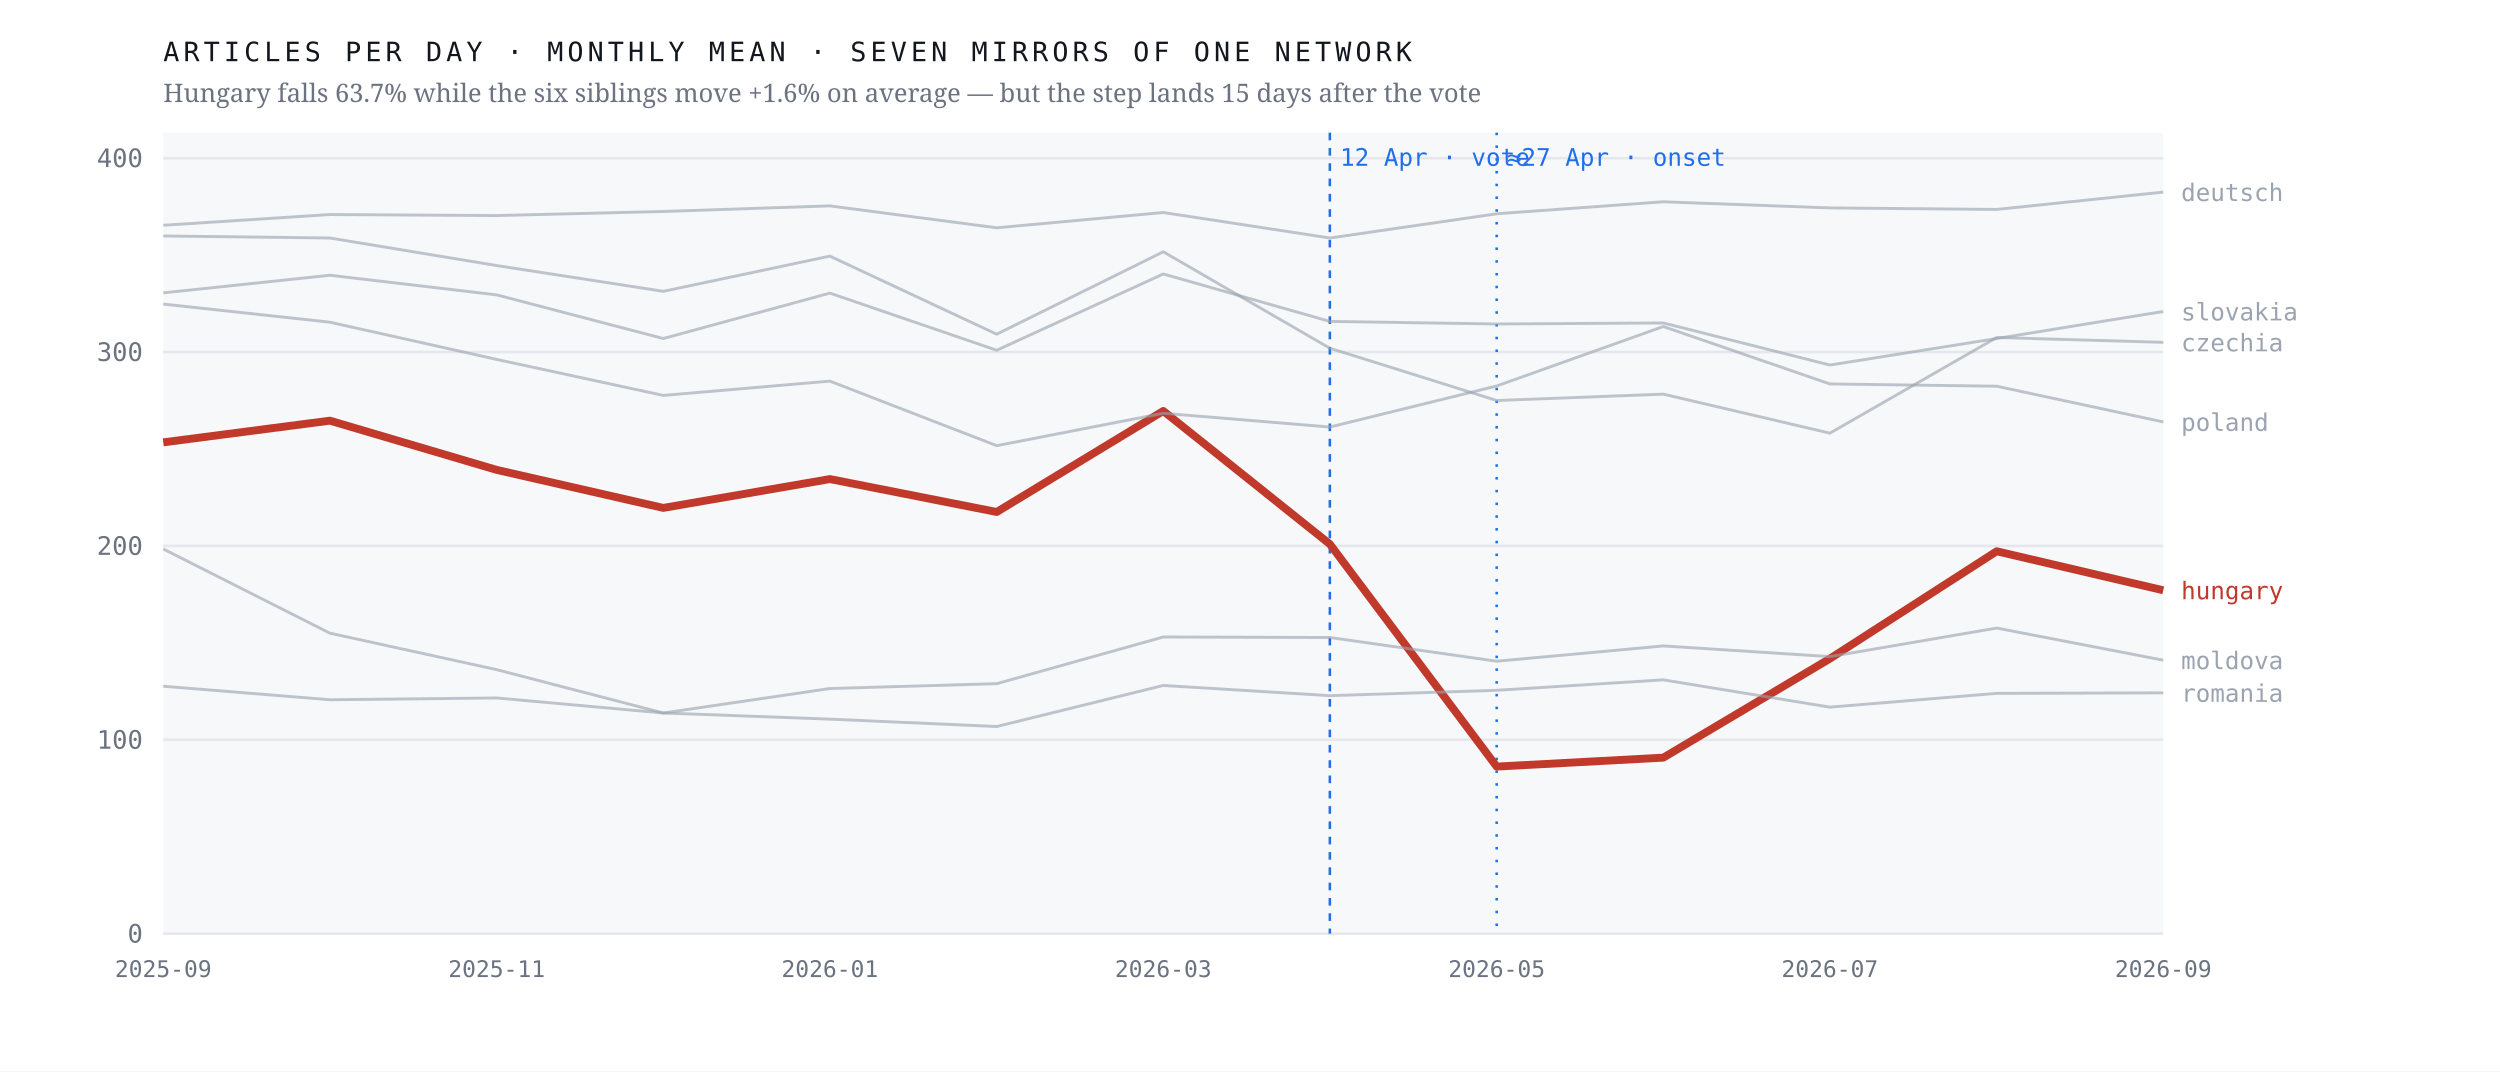
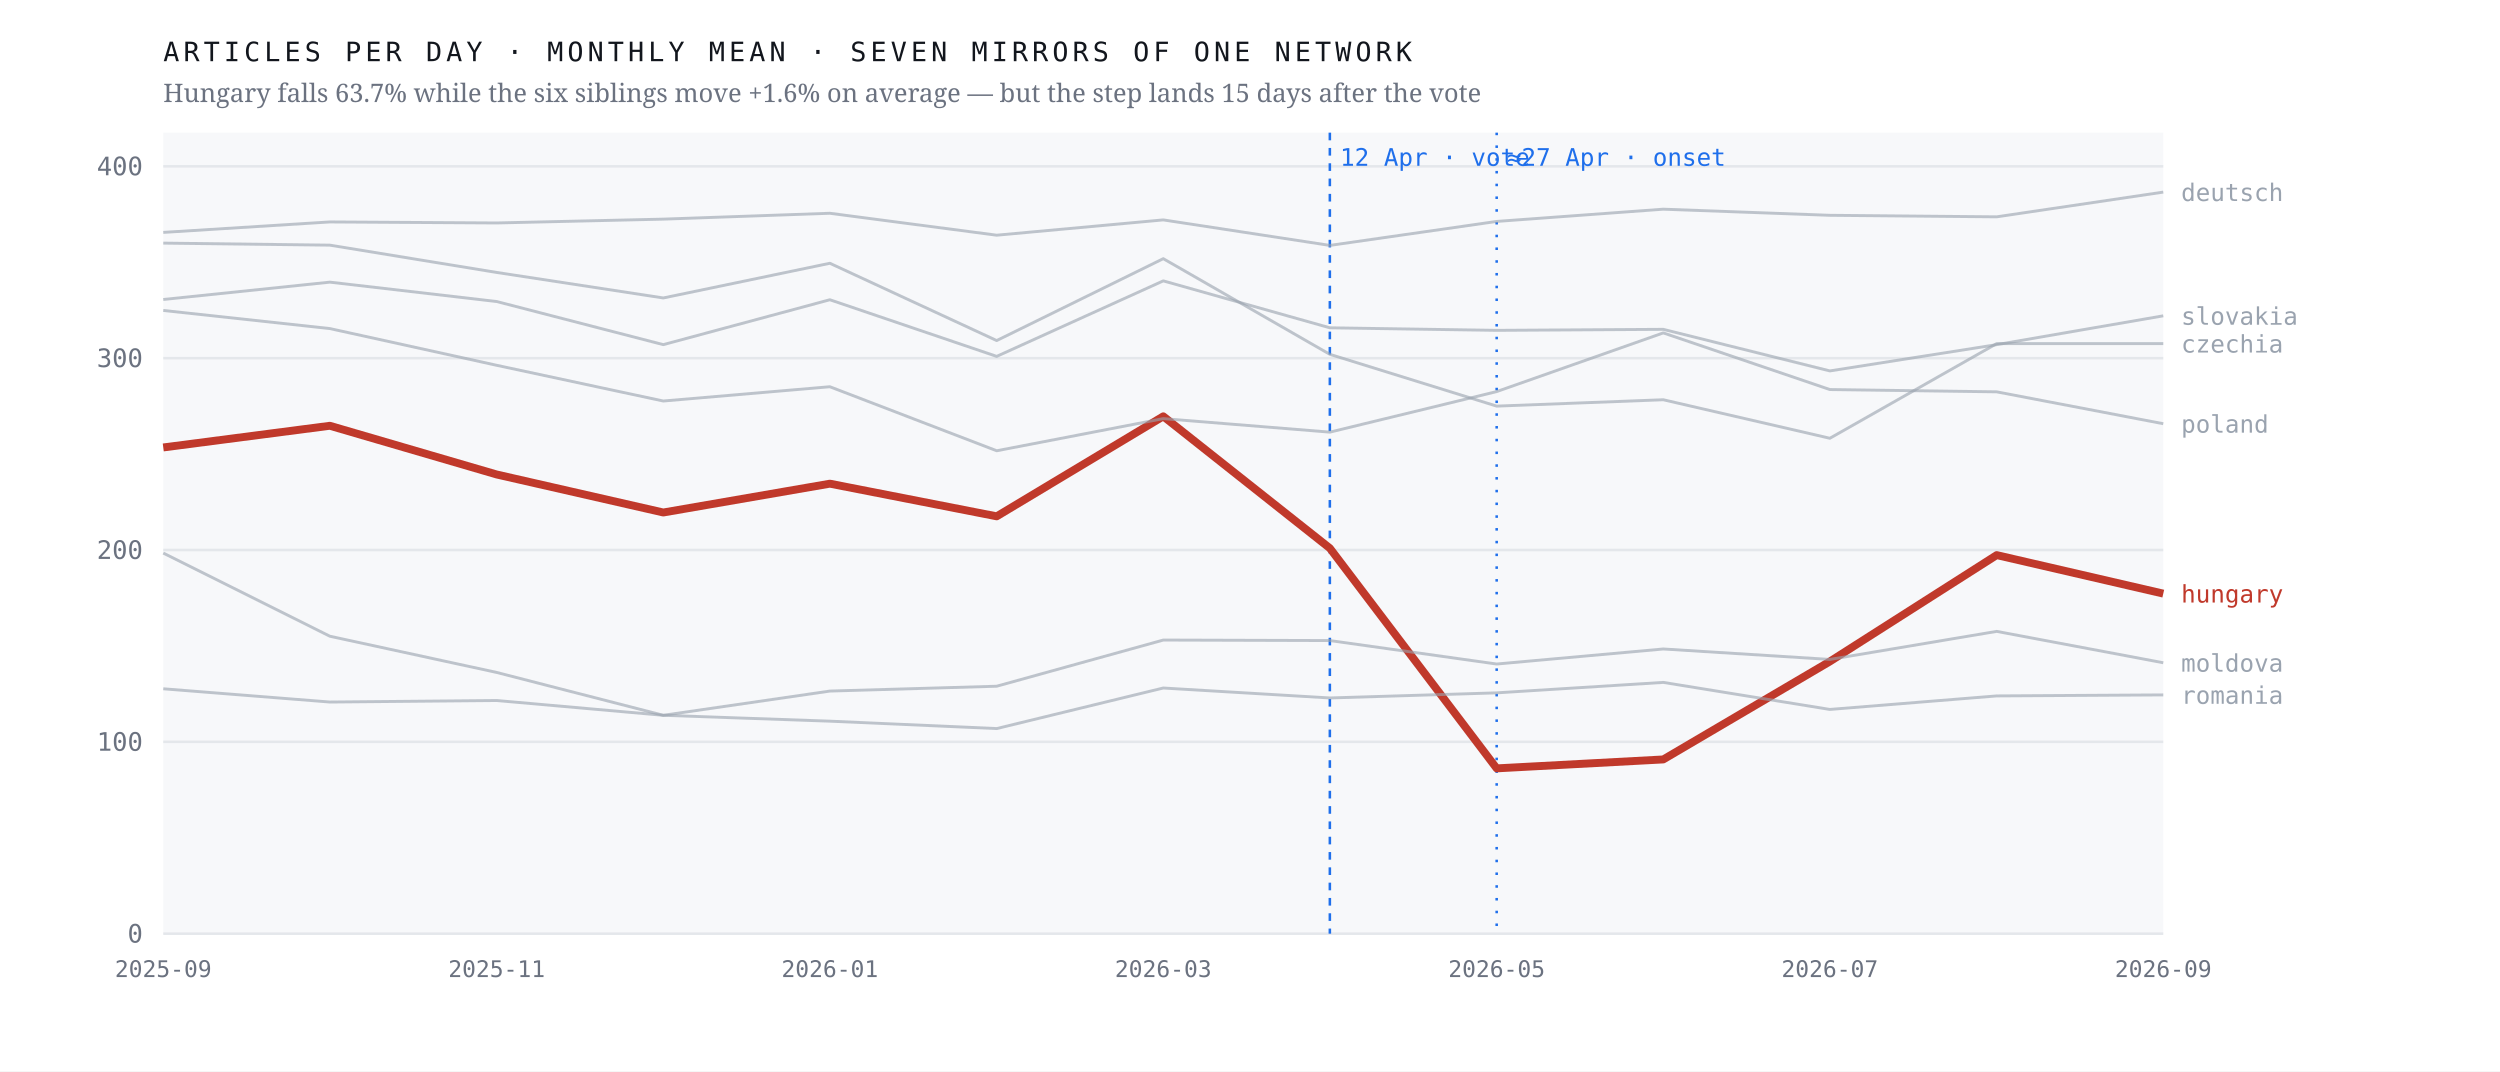
<svg xmlns="http://www.w3.org/2000/svg" viewBox="0 0 980 420" width="980" height="420" role="img" aria-label="Monthly output of seven mirrors of one network; the Hungarian line falls 63.7% after April 2026 while the six others hold roughly flat">
  <rect width="980" height="420" fill="#ffffff" />
  <rect x="64" y="52" width="784" height="314" fill="#f7f8fa" />
  <line x1="64" y1="366.0" x2="848" y2="366.0" stroke="#e4e7eb" stroke-width="1" />
  <text x="56.0" y="369.5" font-family="ui-monospace,'IBM Plex Mono',Menlo,monospace" font-size="10" font-weight="400" letter-spacing="0" fill="#6b7280" text-anchor="end">0</text>
-   <line x1="64" y1="290.0" x2="848" y2="290.0" stroke="#e4e7eb" stroke-width="1" />
-   <text x="56.0" y="293.5" font-family="ui-monospace,'IBM Plex Mono',Menlo,monospace" font-size="10" font-weight="400" letter-spacing="0" fill="#6b7280" text-anchor="end">100</text>
-   <line x1="64" y1="214.0" x2="848" y2="214.0" stroke="#e4e7eb" stroke-width="1" />
-   <text x="56.0" y="217.5" font-family="ui-monospace,'IBM Plex Mono',Menlo,monospace" font-size="10" font-weight="400" letter-spacing="0" fill="#6b7280" text-anchor="end">200</text>
-   <line x1="64" y1="138.0" x2="848" y2="138.0" stroke="#e4e7eb" stroke-width="1" />
-   <text x="56.0" y="141.5" font-family="ui-monospace,'IBM Plex Mono',Menlo,monospace" font-size="10" font-weight="400" letter-spacing="0" fill="#6b7280" text-anchor="end">300</text>
-   <line x1="64" y1="62.0" x2="848" y2="62.0" stroke="#e4e7eb" stroke-width="1" />
-   <text x="56.0" y="65.5" font-family="ui-monospace,'IBM Plex Mono',Menlo,monospace" font-size="10" font-weight="400" letter-spacing="0" fill="#6b7280" text-anchor="end">400</text>
+   <line x1="64" y1="290.8" x2="848" y2="290.8" stroke="#e4e7eb" stroke-width="1" />
+   <text x="56.0" y="294.3" font-family="ui-monospace,'IBM Plex Mono',Menlo,monospace" font-size="10" font-weight="400" letter-spacing="0" fill="#6b7280" text-anchor="end">100</text>
+   <line x1="64" y1="215.6" x2="848" y2="215.6" stroke="#e4e7eb" stroke-width="1" />
+   <text x="56.0" y="219.1" font-family="ui-monospace,'IBM Plex Mono',Menlo,monospace" font-size="10" font-weight="400" letter-spacing="0" fill="#6b7280" text-anchor="end">200</text>
+   <line x1="64" y1="140.4" x2="848" y2="140.4" stroke="#e4e7eb" stroke-width="1" />
+   <text x="56.0" y="143.9" font-family="ui-monospace,'IBM Plex Mono',Menlo,monospace" font-size="10" font-weight="400" letter-spacing="0" fill="#6b7280" text-anchor="end">300</text>
+   <line x1="64" y1="65.2" x2="848" y2="65.2" stroke="#e4e7eb" stroke-width="1" />
+   <text x="56.0" y="68.7" font-family="ui-monospace,'IBM Plex Mono',Menlo,monospace" font-size="10" font-weight="400" letter-spacing="0" fill="#6b7280" text-anchor="end">400</text>
  <line x1="521.3" y1="52" x2="521.3" y2="366" stroke="#1f6feb" stroke-width="1" stroke-dasharray="3 3" />
  <text x="525.3" y="65.0" font-family="ui-monospace,'IBM Plex Mono',Menlo,monospace" font-size="9.5" font-weight="400" letter-spacing="0" fill="#1f6feb" text-anchor="start">12 Apr · vote</text>
  <line x1="586.7" y1="52" x2="586.7" y2="366" stroke="#1f6feb" stroke-width="1" stroke-dasharray="1 4" />
  <text x="590.7" y="65.0" font-family="ui-monospace,'IBM Plex Mono',Menlo,monospace" font-size="9.5" font-weight="400" letter-spacing="0" fill="#1f6feb" text-anchor="start">≈27 Apr · onset</text>
-   <polyline points="64.0,173.4 129.3,164.9 194.7,184.2 260.0,199.1 325.3,187.8 390.7,200.7 456.0,161.1 521.3,213.3 586.7,300.5 652.0,297.0 717.3,258.2 782.7,216.1 848.0,231.4" fill="none" stroke="#c0392b" stroke-width="3.1" stroke-opacity="1" stroke-linejoin="round" />
-   <text x="855.0" y="234.9" font-family="ui-monospace,'IBM Plex Mono',Menlo,monospace" font-size="9.5" font-weight="500" letter-spacing="0" fill="#c0392b" text-anchor="start">hungary</text>
-   <polyline points="64.0,92.5 129.3,93.3 194.7,104.1 260.0,114.2 325.3,100.4 390.7,131.0 456.0,98.7 521.3,136.5 586.7,157.0 652.0,154.5 717.3,169.8 782.7,132.3 848.0,134.2" fill="none" stroke="#9aa3af" stroke-width="1.15" stroke-opacity="0.62" stroke-linejoin="round" />
-   <text x="855.0" y="137.7" font-family="ui-monospace,'IBM Plex Mono',Menlo,monospace" font-size="9.5" font-weight="400" letter-spacing="0" fill="#9aa3af" text-anchor="start">czechia</text>
-   <polyline points="64.0,88.3 129.3,84.1 194.7,84.5 260.0,82.9 325.3,80.7 390.7,89.3 456.0,83.3 521.3,93.3 586.7,83.8 652.0,79.1 717.3,81.5 782.7,82.1 848.0,75.3" fill="none" stroke="#9aa3af" stroke-width="1.15" stroke-opacity="0.62" stroke-linejoin="round" />
+   <polyline points="64.0,175.4 129.3,166.9 194.7,186.0 260.0,200.9 325.3,189.6 390.7,202.4 456.0,163.2 521.3,214.9 586.7,301.2 652.0,297.7 717.3,259.3 782.7,217.6 848.0,232.7" fill="none" stroke="#c0392b" stroke-width="3.1" stroke-opacity="1" stroke-linejoin="round" />
+   <text x="855.0" y="236.2" font-family="ui-monospace,'IBM Plex Mono',Menlo,monospace" font-size="9.5" font-weight="500" letter-spacing="0" fill="#c0392b" text-anchor="start">hungary</text>
+   <polyline points="64.0,95.3 129.3,96.1 194.7,106.8 260.0,116.8 325.3,103.2 390.7,133.5 456.0,101.4 521.3,138.9 586.7,159.2 652.0,156.7 717.3,171.8 782.7,134.7 848.0,134.7" fill="none" stroke="#9aa3af" stroke-width="1.15" stroke-opacity="0.62" stroke-linejoin="round" />
+   <text x="855.0" y="138.2" font-family="ui-monospace,'IBM Plex Mono',Menlo,monospace" font-size="9.5" font-weight="400" letter-spacing="0" fill="#9aa3af" text-anchor="start">czechia</text>
+   <polyline points="64.0,91.1 129.3,87.0 194.7,87.4 260.0,85.9 325.3,83.6 390.7,92.2 456.0,86.2 521.3,96.2 586.7,86.8 652.0,82.0 717.3,84.4 782.7,85.0 848.0,75.3" fill="none" stroke="#9aa3af" stroke-width="1.15" stroke-opacity="0.62" stroke-linejoin="round" />
  <text x="855.0" y="78.8" font-family="ui-monospace,'IBM Plex Mono',Menlo,monospace" font-size="9.5" font-weight="400" letter-spacing="0" fill="#9aa3af" text-anchor="start">deutsch</text>
-   <polyline points="64.0,215.2 129.3,248.2 194.7,262.5 260.0,279.5 325.3,269.9 390.7,268.0 456.0,249.7 521.3,249.9 586.7,259.2 652.0,253.2 717.3,257.4 782.7,246.2 848.0,258.8" fill="none" stroke="#9aa3af" stroke-width="1.15" stroke-opacity="0.62" stroke-linejoin="round" />
-   <text x="855.0" y="262.3" font-family="ui-monospace,'IBM Plex Mono',Menlo,monospace" font-size="9.5" font-weight="400" letter-spacing="0" fill="#9aa3af" text-anchor="start">moldova</text>
-   <polyline points="64.0,119.2 129.3,126.3 194.7,140.9 260.0,155.0 325.3,149.4 390.7,174.7 456.0,162.0 521.3,167.4 586.7,151.3 652.0,128.0 717.3,150.5 782.7,151.4 848.0,165.4" fill="none" stroke="#9aa3af" stroke-width="1.15" stroke-opacity="0.62" stroke-linejoin="round" />
-   <text x="855.0" y="168.9" font-family="ui-monospace,'IBM Plex Mono',Menlo,monospace" font-size="9.5" font-weight="400" letter-spacing="0" fill="#9aa3af" text-anchor="start">poland</text>
-   <polyline points="64.0,269.0 129.3,274.3 194.7,273.6 260.0,279.5 325.3,281.9 390.7,284.8 456.0,268.7 521.3,272.7 586.7,270.6 652.0,266.5 717.3,277.2 782.7,271.8 848.0,271.6" fill="none" stroke="#9aa3af" stroke-width="1.15" stroke-opacity="0.62" stroke-linejoin="round" />
-   <text x="855.0" y="275.1" font-family="ui-monospace,'IBM Plex Mono',Menlo,monospace" font-size="9.5" font-weight="400" letter-spacing="0" fill="#9aa3af" text-anchor="start">romania</text>
-   <polyline points="64.0,114.8 129.3,107.9 194.7,115.6 260.0,132.7 325.3,114.9 390.7,137.3 456.0,107.4 521.3,126.0 586.7,127.0 652.0,126.6 717.3,143.1 782.7,132.7 848.0,122.1" fill="none" stroke="#9aa3af" stroke-width="1.15" stroke-opacity="0.62" stroke-linejoin="round" />
-   <text x="855.0" y="125.6" font-family="ui-monospace,'IBM Plex Mono',Menlo,monospace" font-size="9.5" font-weight="400" letter-spacing="0" fill="#9aa3af" text-anchor="start">slovakia</text>
+   <polyline points="64.0,216.8 129.3,249.4 194.7,263.6 260.0,280.4 325.3,270.9 390.7,269.0 456.0,250.9 521.3,251.1 586.7,260.3 652.0,254.4 717.3,258.5 782.7,247.5 848.0,259.8" fill="none" stroke="#9aa3af" stroke-width="1.15" stroke-opacity="0.62" stroke-linejoin="round" />
+   <text x="855.0" y="263.3" font-family="ui-monospace,'IBM Plex Mono',Menlo,monospace" font-size="9.5" font-weight="400" letter-spacing="0" fill="#9aa3af" text-anchor="start">moldova</text>
+   <polyline points="64.0,121.7 129.3,128.8 194.7,143.2 260.0,157.2 325.3,151.6 390.7,176.7 456.0,164.1 521.3,169.4 586.7,153.5 652.0,130.5 717.3,152.7 782.7,153.6 848.0,166.1" fill="none" stroke="#9aa3af" stroke-width="1.15" stroke-opacity="0.62" stroke-linejoin="round" />
+   <text x="855.0" y="169.6" font-family="ui-monospace,'IBM Plex Mono',Menlo,monospace" font-size="9.5" font-weight="400" letter-spacing="0" fill="#9aa3af" text-anchor="start">poland</text>
+   <polyline points="64.0,270.0 129.3,275.2 194.7,274.6 260.0,280.4 325.3,282.7 390.7,285.6 456.0,269.7 521.3,273.6 586.7,271.6 652.0,267.5 717.3,278.1 782.7,272.8 848.0,272.4" fill="none" stroke="#9aa3af" stroke-width="1.15" stroke-opacity="0.62" stroke-linejoin="round" />
+   <text x="855.0" y="275.9" font-family="ui-monospace,'IBM Plex Mono',Menlo,monospace" font-size="9.5" font-weight="400" letter-spacing="0" fill="#9aa3af" text-anchor="start">romania</text>
+   <polyline points="64.0,117.4 129.3,110.6 194.7,118.2 260.0,135.1 325.3,117.5 390.7,139.7 456.0,110.1 521.3,128.5 586.7,129.5 652.0,129.1 717.3,145.4 782.7,135.1 848.0,123.8" fill="none" stroke="#9aa3af" stroke-width="1.15" stroke-opacity="0.62" stroke-linejoin="round" />
+   <text x="855.0" y="127.3" font-family="ui-monospace,'IBM Plex Mono',Menlo,monospace" font-size="9.5" font-weight="400" letter-spacing="0" fill="#9aa3af" text-anchor="start">slovakia</text>
  <text x="64.0" y="383.0" font-family="ui-monospace,'IBM Plex Mono',Menlo,monospace" font-size="9" font-weight="400" letter-spacing="0" fill="#6b7280" text-anchor="middle">2025-09</text>
  <text x="194.7" y="383.0" font-family="ui-monospace,'IBM Plex Mono',Menlo,monospace" font-size="9" font-weight="400" letter-spacing="0" fill="#6b7280" text-anchor="middle">2025-11</text>
  <text x="325.3" y="383.0" font-family="ui-monospace,'IBM Plex Mono',Menlo,monospace" font-size="9" font-weight="400" letter-spacing="0" fill="#6b7280" text-anchor="middle">2026-01</text>
  <text x="456.0" y="383.0" font-family="ui-monospace,'IBM Plex Mono',Menlo,monospace" font-size="9" font-weight="400" letter-spacing="0" fill="#6b7280" text-anchor="middle">2026-03</text>
  <text x="586.7" y="383.0" font-family="ui-monospace,'IBM Plex Mono',Menlo,monospace" font-size="9" font-weight="400" letter-spacing="0" fill="#6b7280" text-anchor="middle">2026-05</text>
  <text x="717.3" y="383.0" font-family="ui-monospace,'IBM Plex Mono',Menlo,monospace" font-size="9" font-weight="400" letter-spacing="0" fill="#6b7280" text-anchor="middle">2026-07</text>
  <text x="848.0" y="383.0" font-family="ui-monospace,'IBM Plex Mono',Menlo,monospace" font-size="9" font-weight="400" letter-spacing="0" fill="#6b7280" text-anchor="middle">2026-09</text>
  <text x="64.0" y="24.0" font-family="ui-monospace,'IBM Plex Mono',Menlo,monospace" font-size="10.5" font-weight="400" letter-spacing="1.6" fill="#12161d" text-anchor="start">ARTICLES PER DAY · MONTHLY MEAN · SEVEN MIRRORS OF ONE NETWORK</text>
  <text x="64.0" y="40.0" font-family="'Newsreader',Georgia,serif" font-size="10" font-weight="400" letter-spacing="0" fill="#6b7280" text-anchor="start">Hungary falls 63.7% while the six siblings move +1.6% on average — but the step lands 15 days after the vote</text>
</svg>
